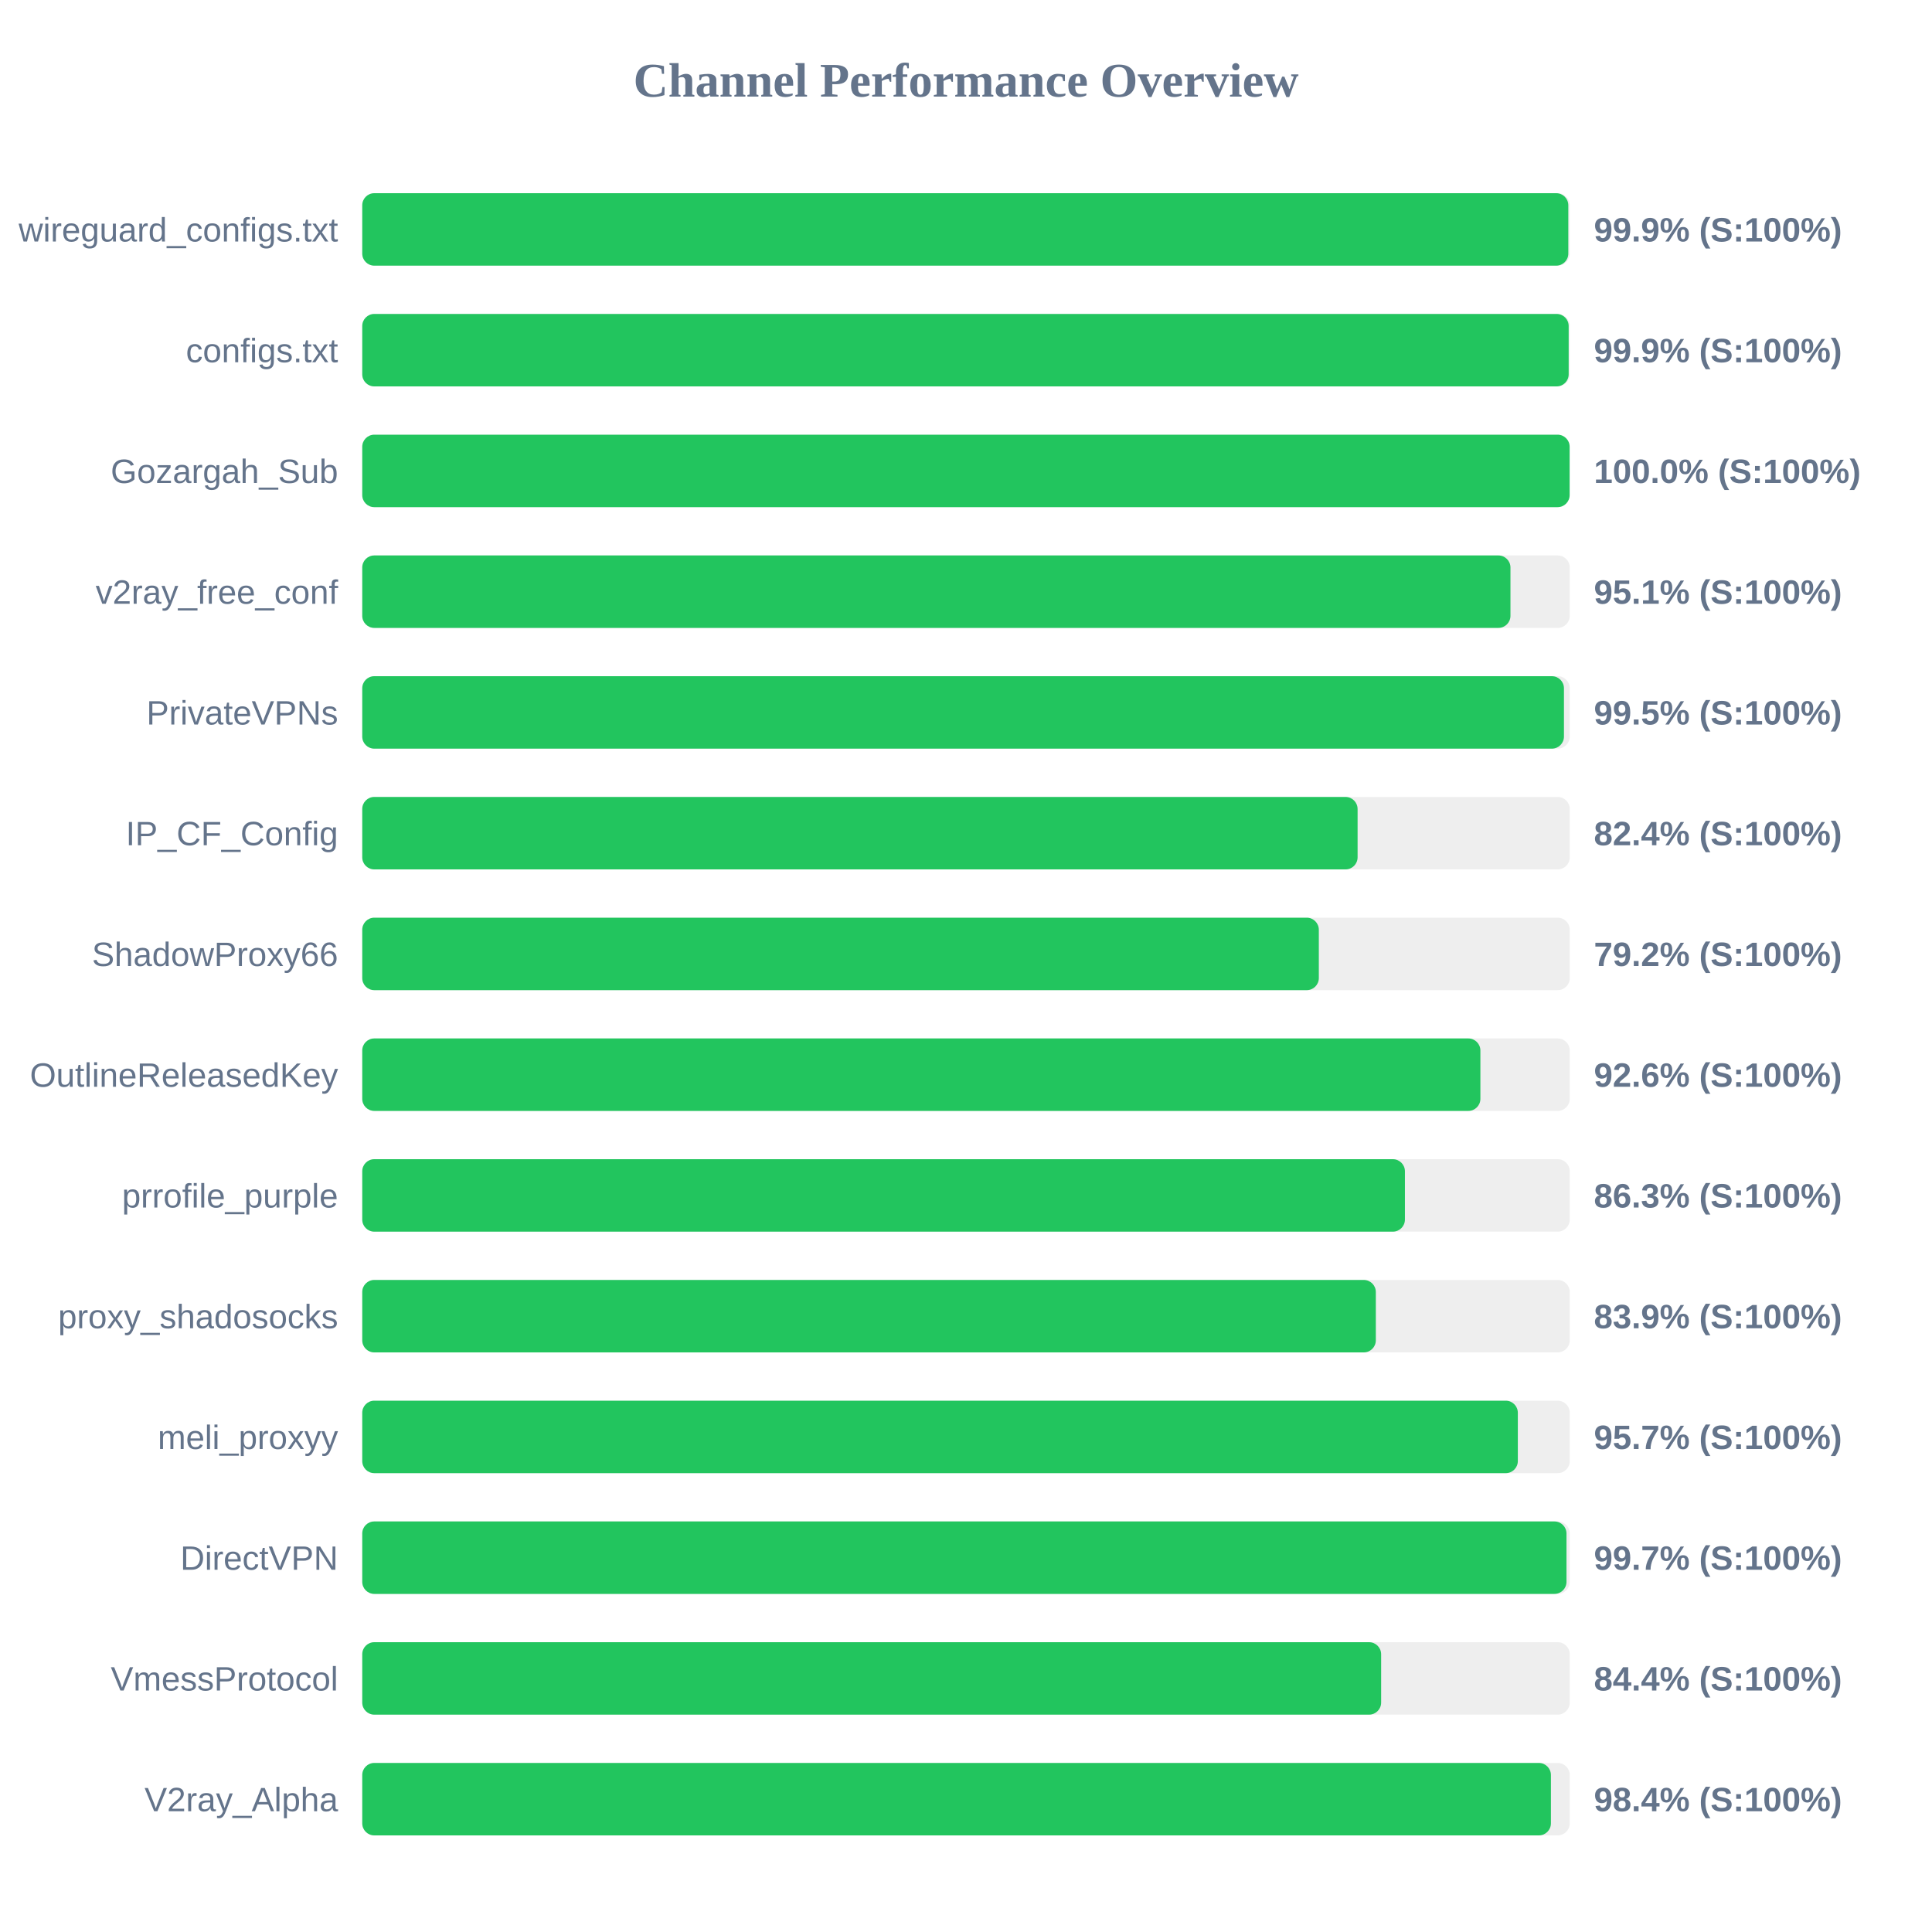
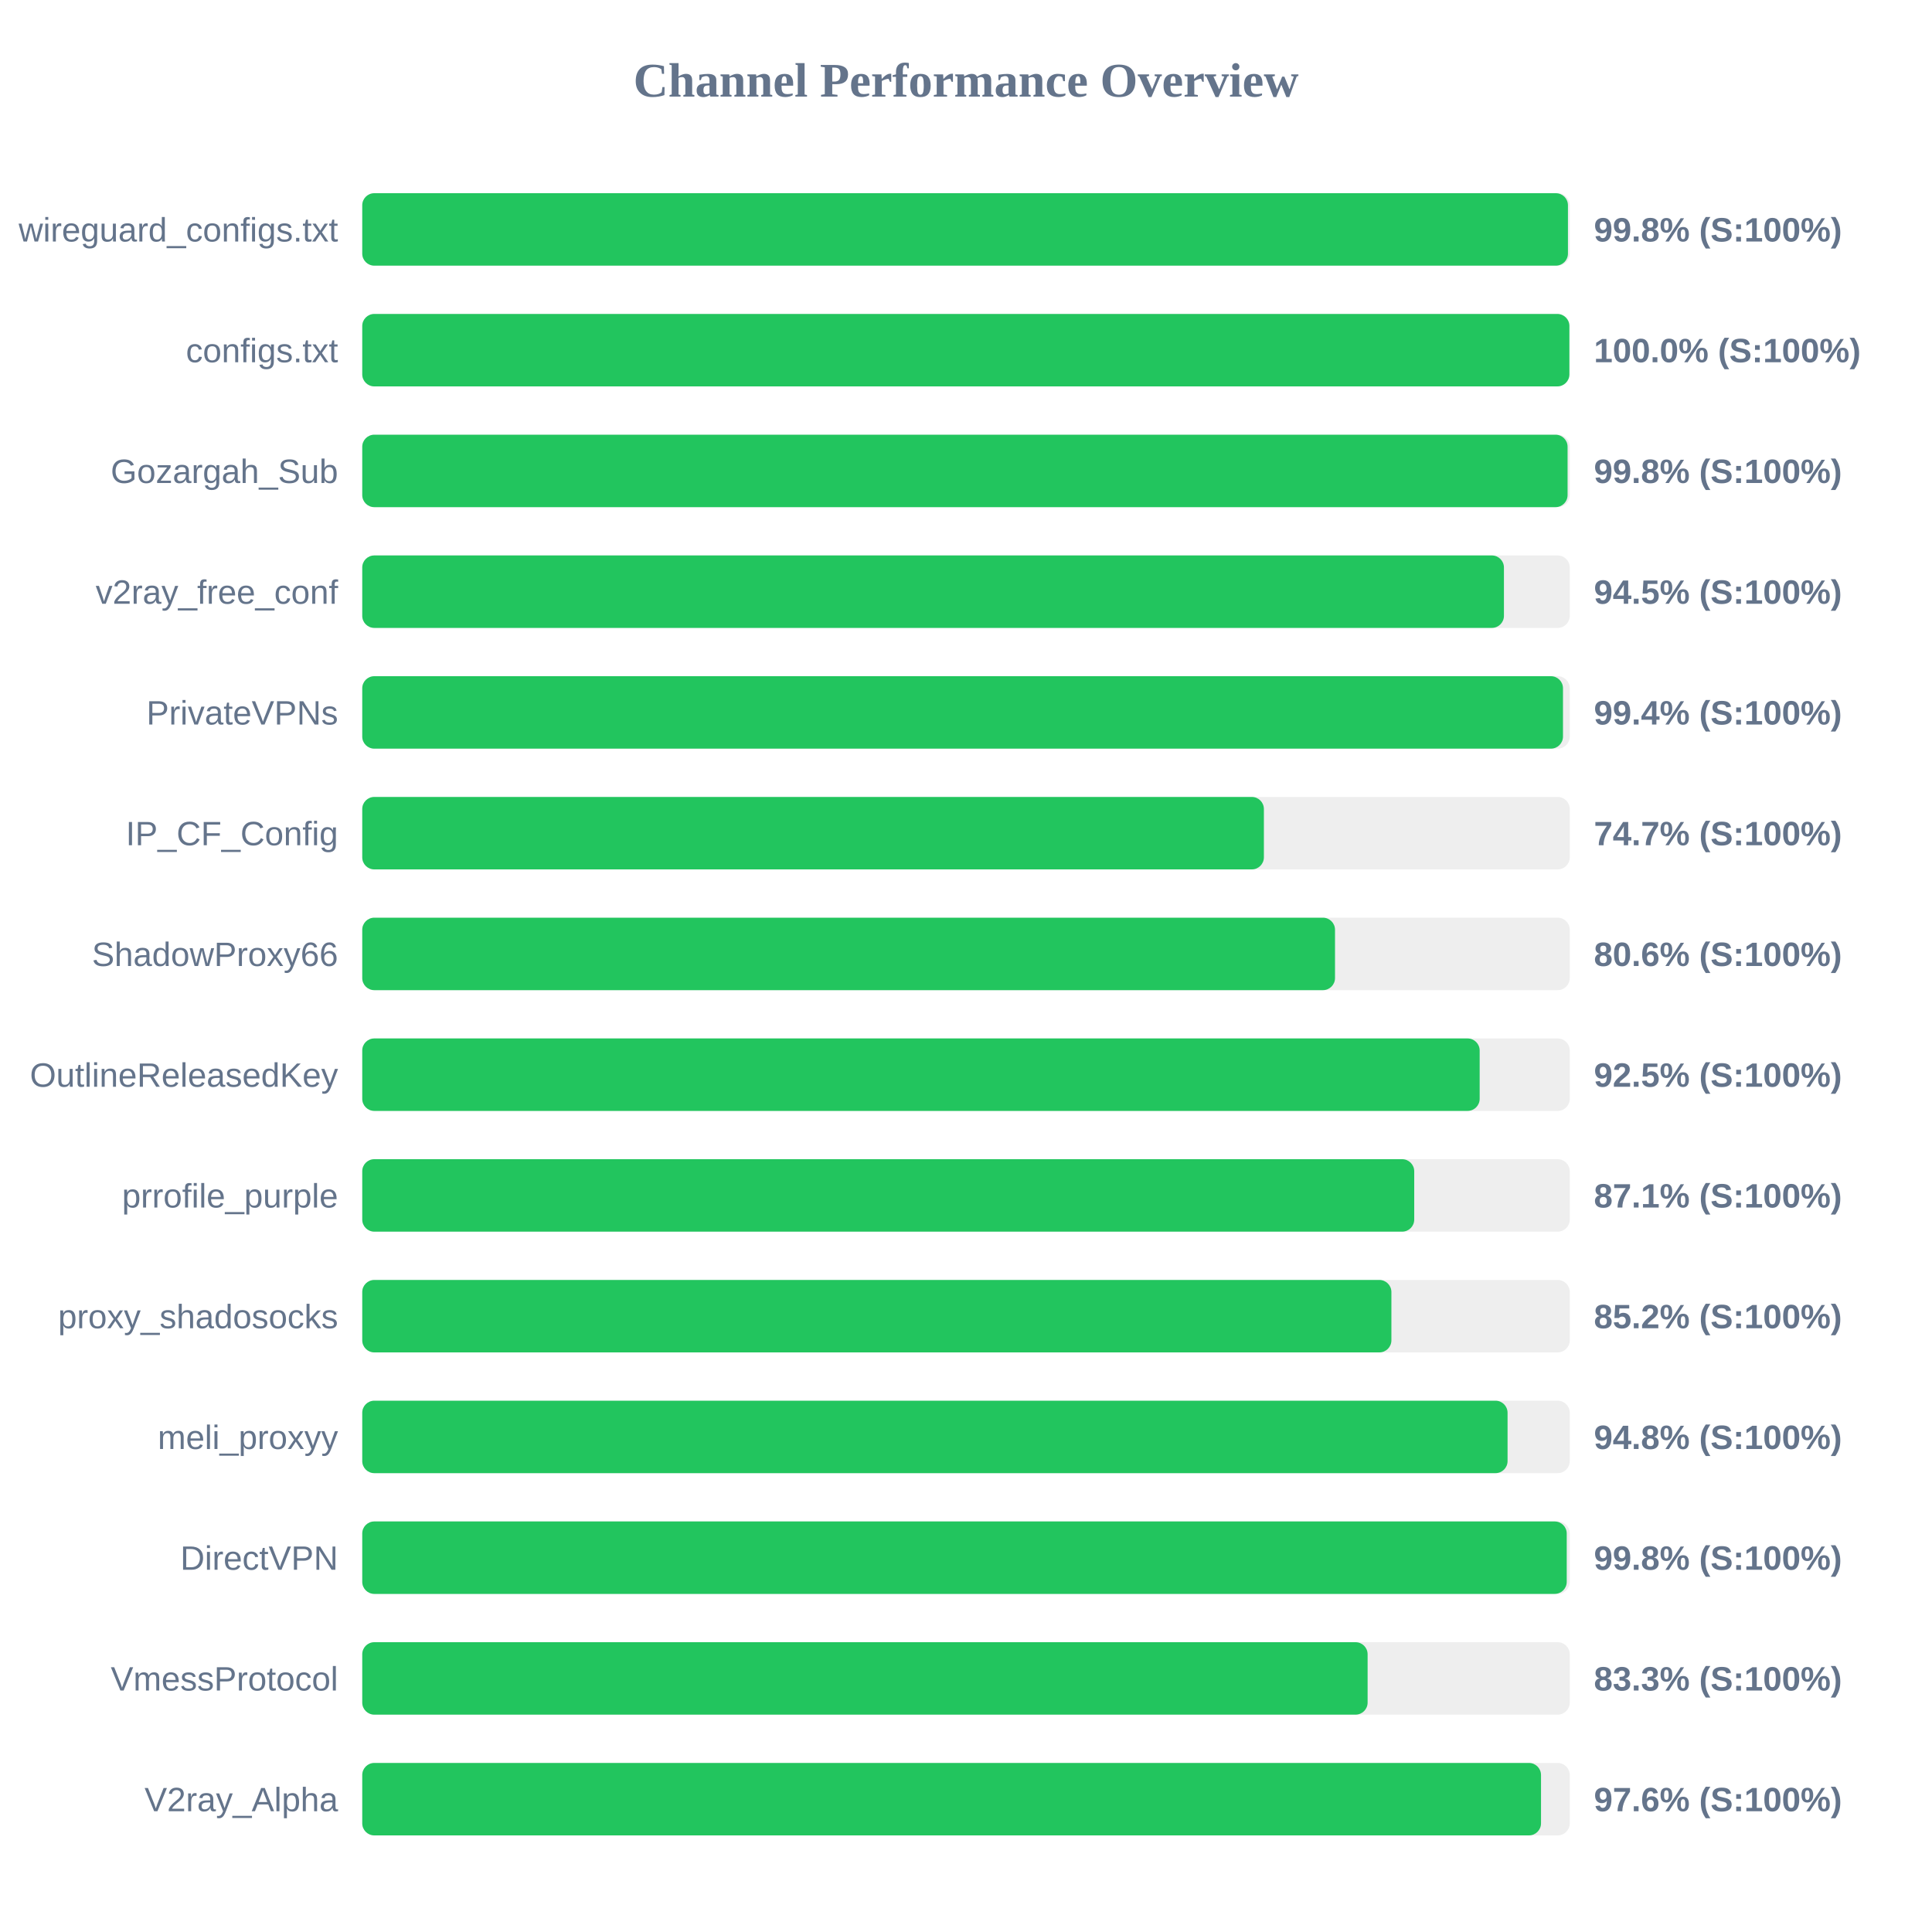
<svg xmlns="http://www.w3.org/2000/svg" width="800" height="800" version="1.1">
  <style>
        .row { font: 14px Arial; fill: #64748b; }
        .score { font: bold 14px Arial; fill: #64748b; }
    </style>
  <text x="400" y="40" text-anchor="middle" font-size="20px" font-weight="bold" fill="#64748b">Channel Performance Overview</text>
  <rect x="150" y="80" width="500" height="30" fill="#eee" rx="5" />
-   <rect x="150" y="80" width="499.4" height="30" fill="#22c55e" rx="5" />
+   <rect x="150" y="80" width="499.25" height="30" fill="#22c55e" rx="5" />
  <text x="140" y="100" text-anchor="end" class="row">wireguard_configs.txt</text>
-   <text x="660" y="100" text-anchor="start" class="score">99.9% (S:100%)</text>
+   <text x="660" y="100" text-anchor="start" class="score">99.8% (S:100%)</text>
  <rect x="150" y="130" width="500" height="30" fill="#eee" rx="5" />
-   <rect x="150" y="130" width="499.55" height="30" fill="#22c55e" rx="5" />
+   <rect x="150" y="130" width="499.85" height="30" fill="#22c55e" rx="5" />
  <text x="140" y="150" text-anchor="end" class="row">configs.txt</text>
-   <text x="660" y="150" text-anchor="start" class="score">99.9% (S:100%)</text>
+   <text x="660" y="150" text-anchor="start" class="score">100.0% (S:100%)</text>
  <rect x="150" y="180" width="500" height="30" fill="#eee" rx="5" />
-   <rect x="150" y="180" width="499.95" height="30" fill="#22c55e" rx="5" />
+   <rect x="150" y="180" width="499.1" height="30" fill="#22c55e" rx="5" />
  <text x="140" y="200" text-anchor="end" class="row">Gozargah_Sub</text>
-   <text x="660" y="200" text-anchor="start" class="score">100.0% (S:100%)</text>
+   <text x="660" y="200" text-anchor="start" class="score">99.8% (S:100%)</text>
  <rect x="150" y="230" width="500" height="30" fill="#eee" rx="5" />
-   <rect x="150" y="230" width="475.45" height="30" fill="#22c55e" rx="5" />
+   <rect x="150" y="230" width="472.75" height="30" fill="#22c55e" rx="5" />
  <text x="140" y="250" text-anchor="end" class="row">v2ray_free_conf</text>
-   <text x="660" y="250" text-anchor="start" class="score">95.1% (S:100%)</text>
+   <text x="660" y="250" text-anchor="start" class="score">94.5% (S:100%)</text>
  <rect x="150" y="280" width="500" height="30" fill="#eee" rx="5" />
-   <rect x="150" y="280" width="497.6" height="30" fill="#22c55e" rx="5" />
+   <rect x="150" y="280" width="497.2" height="30" fill="#22c55e" rx="5" />
  <text x="140" y="300" text-anchor="end" class="row">PrivateVPNs</text>
-   <text x="660" y="300" text-anchor="start" class="score">99.5% (S:100%)</text>
+   <text x="660" y="300" text-anchor="start" class="score">99.4% (S:100%)</text>
  <rect x="150" y="330" width="500" height="30" fill="#eee" rx="5" />
-   <rect x="150" y="330" width="412.15" height="30" fill="#22c55e" rx="5" />
+   <rect x="150" y="330" width="373.35" height="30" fill="#22c55e" rx="5" />
  <text x="140" y="350" text-anchor="end" class="row">IP_CF_Config</text>
-   <text x="660" y="350" text-anchor="start" class="score">82.4% (S:100%)</text>
+   <text x="660" y="350" text-anchor="start" class="score">74.7% (S:100%)</text>
  <rect x="150" y="380" width="500" height="30" fill="#eee" rx="5" />
-   <rect x="150" y="380" width="396.1" height="30" fill="#22c55e" rx="5" />
+   <rect x="150" y="380" width="402.8" height="30" fill="#22c55e" rx="5" />
  <text x="140" y="400" text-anchor="end" class="row">ShadowProxy66</text>
-   <text x="660" y="400" text-anchor="start" class="score">79.2% (S:100%)</text>
+   <text x="660" y="400" text-anchor="start" class="score">80.6% (S:100%)</text>
  <rect x="150" y="430" width="500" height="30" fill="#eee" rx="5" />
-   <rect x="150" y="430" width="463.0" height="30" fill="#22c55e" rx="5" />
+   <rect x="150" y="430" width="462.7" height="30" fill="#22c55e" rx="5" />
  <text x="140" y="450" text-anchor="end" class="row">OutlineReleasedKey</text>
-   <text x="660" y="450" text-anchor="start" class="score">92.6% (S:100%)</text>
+   <text x="660" y="450" text-anchor="start" class="score">92.5% (S:100%)</text>
  <rect x="150" y="480" width="500" height="30" fill="#eee" rx="5" />
-   <rect x="150" y="480" width="431.75" height="30" fill="#22c55e" rx="5" />
+   <rect x="150" y="480" width="435.6" height="30" fill="#22c55e" rx="5" />
  <text x="140" y="500" text-anchor="end" class="row">prrofile_purple</text>
-   <text x="660" y="500" text-anchor="start" class="score">86.3% (S:100%)</text>
+   <text x="660" y="500" text-anchor="start" class="score">87.1% (S:100%)</text>
  <rect x="150" y="530" width="500" height="30" fill="#eee" rx="5" />
-   <rect x="150" y="530" width="419.7" height="30" fill="#22c55e" rx="5" />
+   <rect x="150" y="530" width="426.15" height="30" fill="#22c55e" rx="5" />
  <text x="140" y="550" text-anchor="end" class="row">proxy_shadosocks</text>
-   <text x="660" y="550" text-anchor="start" class="score">83.9% (S:100%)</text>
+   <text x="660" y="550" text-anchor="start" class="score">85.2% (S:100%)</text>
  <rect x="150" y="580" width="500" height="30" fill="#eee" rx="5" />
-   <rect x="150" y="580" width="478.5" height="30" fill="#22c55e" rx="5" />
+   <rect x="150" y="580" width="474.25" height="30" fill="#22c55e" rx="5" />
  <text x="140" y="600" text-anchor="end" class="row">meli_proxyy</text>
-   <text x="660" y="600" text-anchor="start" class="score">95.7% (S:100%)</text>
+   <text x="660" y="600" text-anchor="start" class="score">94.8% (S:100%)</text>
  <rect x="150" y="630" width="500" height="30" fill="#eee" rx="5" />
-   <rect x="150" y="630" width="498.65" height="30" fill="#22c55e" rx="5" />
+   <rect x="150" y="630" width="498.75" height="30" fill="#22c55e" rx="5" />
  <text x="140" y="650" text-anchor="end" class="row">DirectVPN</text>
-   <text x="660" y="650" text-anchor="start" class="score">99.7% (S:100%)</text>
+   <text x="660" y="650" text-anchor="start" class="score">99.8% (S:100%)</text>
  <rect x="150" y="680" width="500" height="30" fill="#eee" rx="5" />
-   <rect x="150" y="680" width="421.9" height="30" fill="#22c55e" rx="5" />
+   <rect x="150" y="680" width="416.3" height="30" fill="#22c55e" rx="5" />
  <text x="140" y="700" text-anchor="end" class="row">VmessProtocol</text>
-   <text x="660" y="700" text-anchor="start" class="score">84.4% (S:100%)</text>
+   <text x="660" y="700" text-anchor="start" class="score">83.3% (S:100%)</text>
  <rect x="150" y="730" width="500" height="30" fill="#eee" rx="5" />
-   <rect x="150" y="730" width="492.2" height="30" fill="#22c55e" rx="5" />
+   <rect x="150" y="730" width="488.1" height="30" fill="#22c55e" rx="5" />
  <text x="140" y="750" text-anchor="end" class="row">V2ray_Alpha</text>
-   <text x="660" y="750" text-anchor="start" class="score">98.4% (S:100%)</text>
+   <text x="660" y="750" text-anchor="start" class="score">97.6% (S:100%)</text>
</svg>
